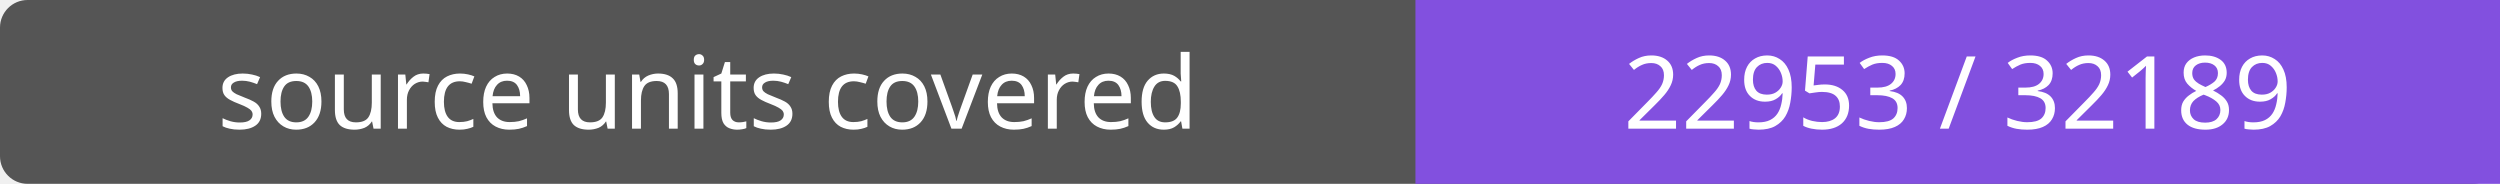
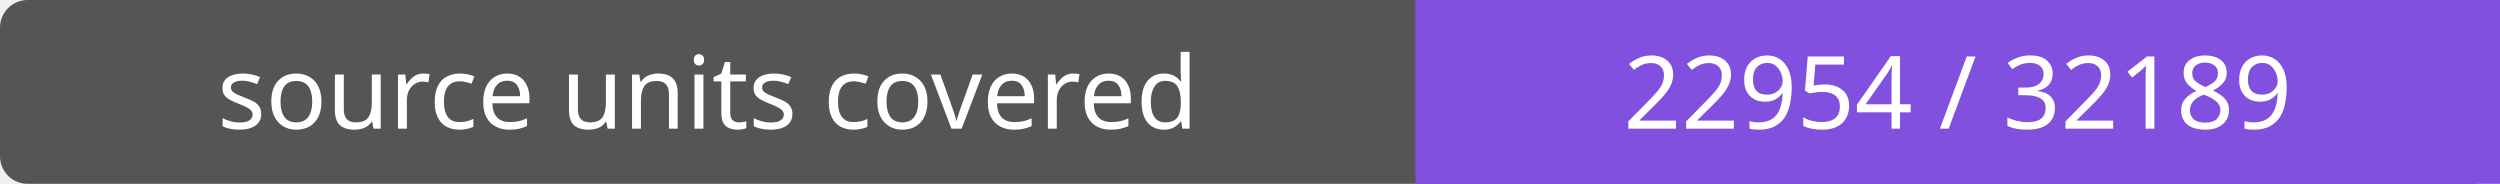
- <svg xmlns="http://www.w3.org/2000/svg" width="272" height="20" role="img" aria-label="source units covered: 22953 / 32189">
+ <svg xmlns="http://www.w3.org/2000/svg" width="272" height="20" role="img" aria-label="source units covered: 22954 / 32189">
  <rect width="272" height="20" rx="3" fill="#555" />
  <path fill="#8250df" d="M154 0h118v20H154z" />
  <g fill="#fff" text-anchor="middle" font-family="Verdana,sans-serif" font-size="11">
    <text x="77.0" y="14">source units covered</text>
-     <text x="213.0" y="14">22953 / 32189</text>
+     <text x="213.0" y="14">22954 / 32189</text>
  </g>
</svg>
